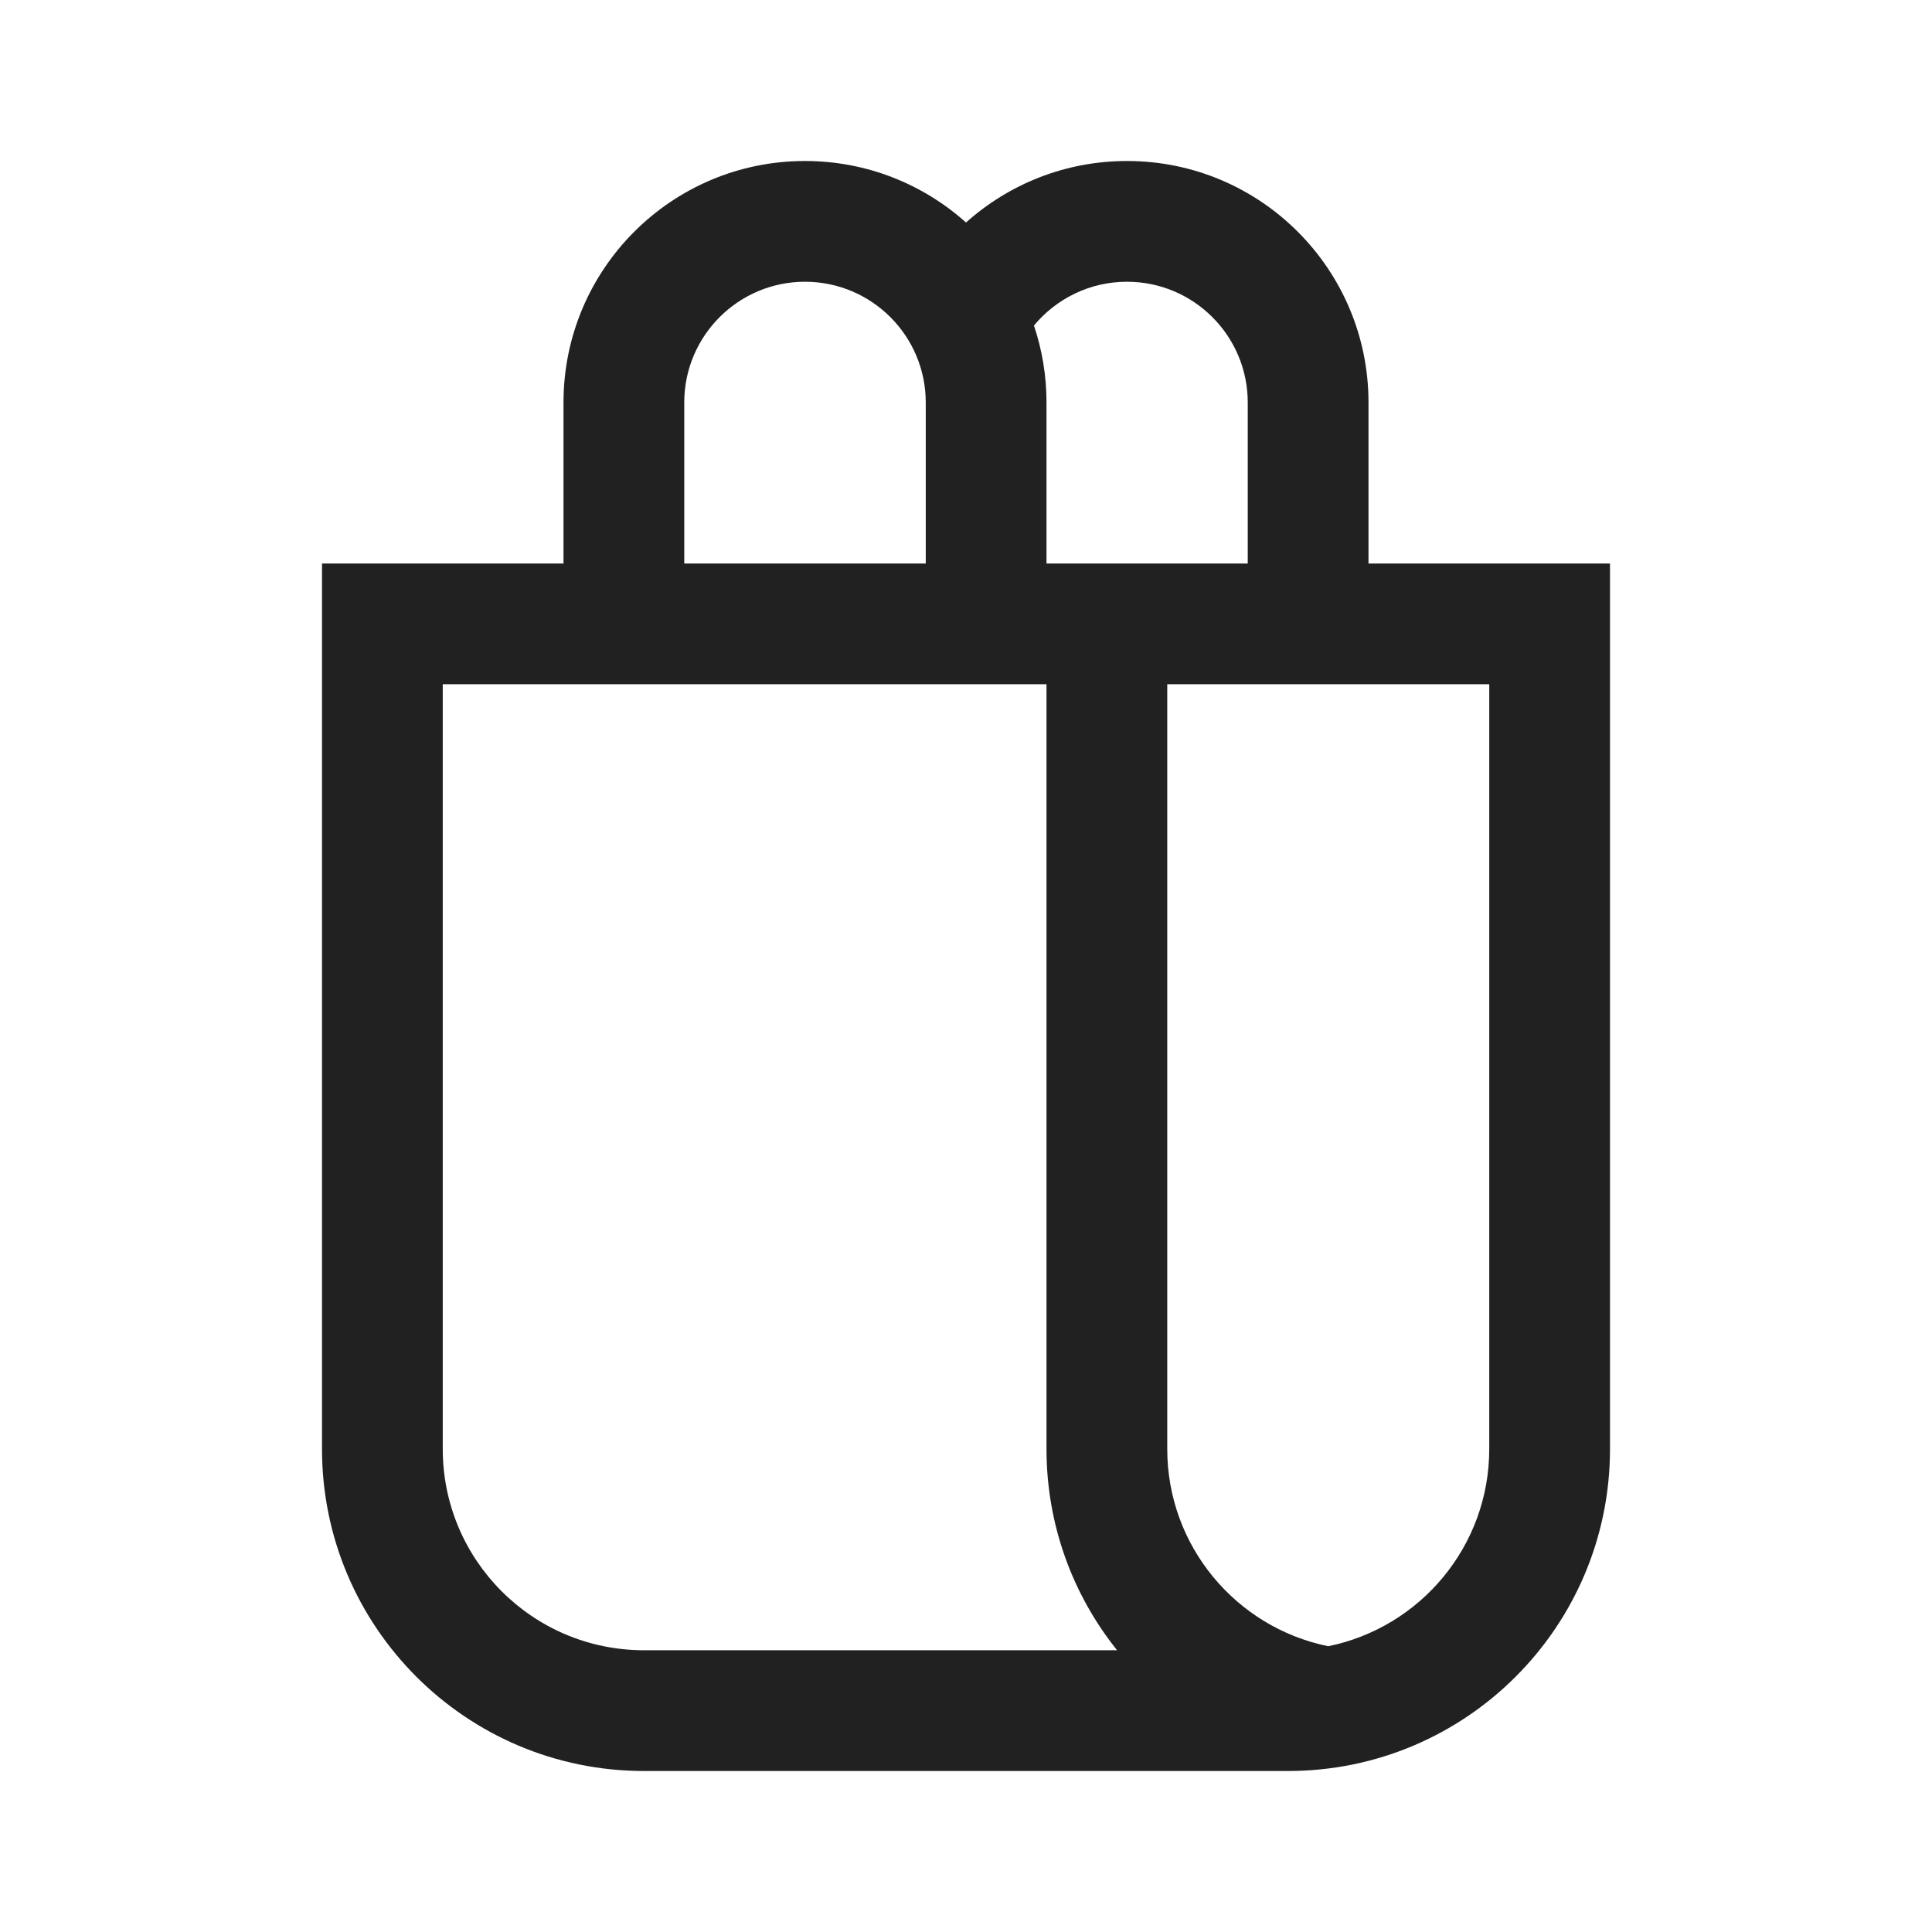
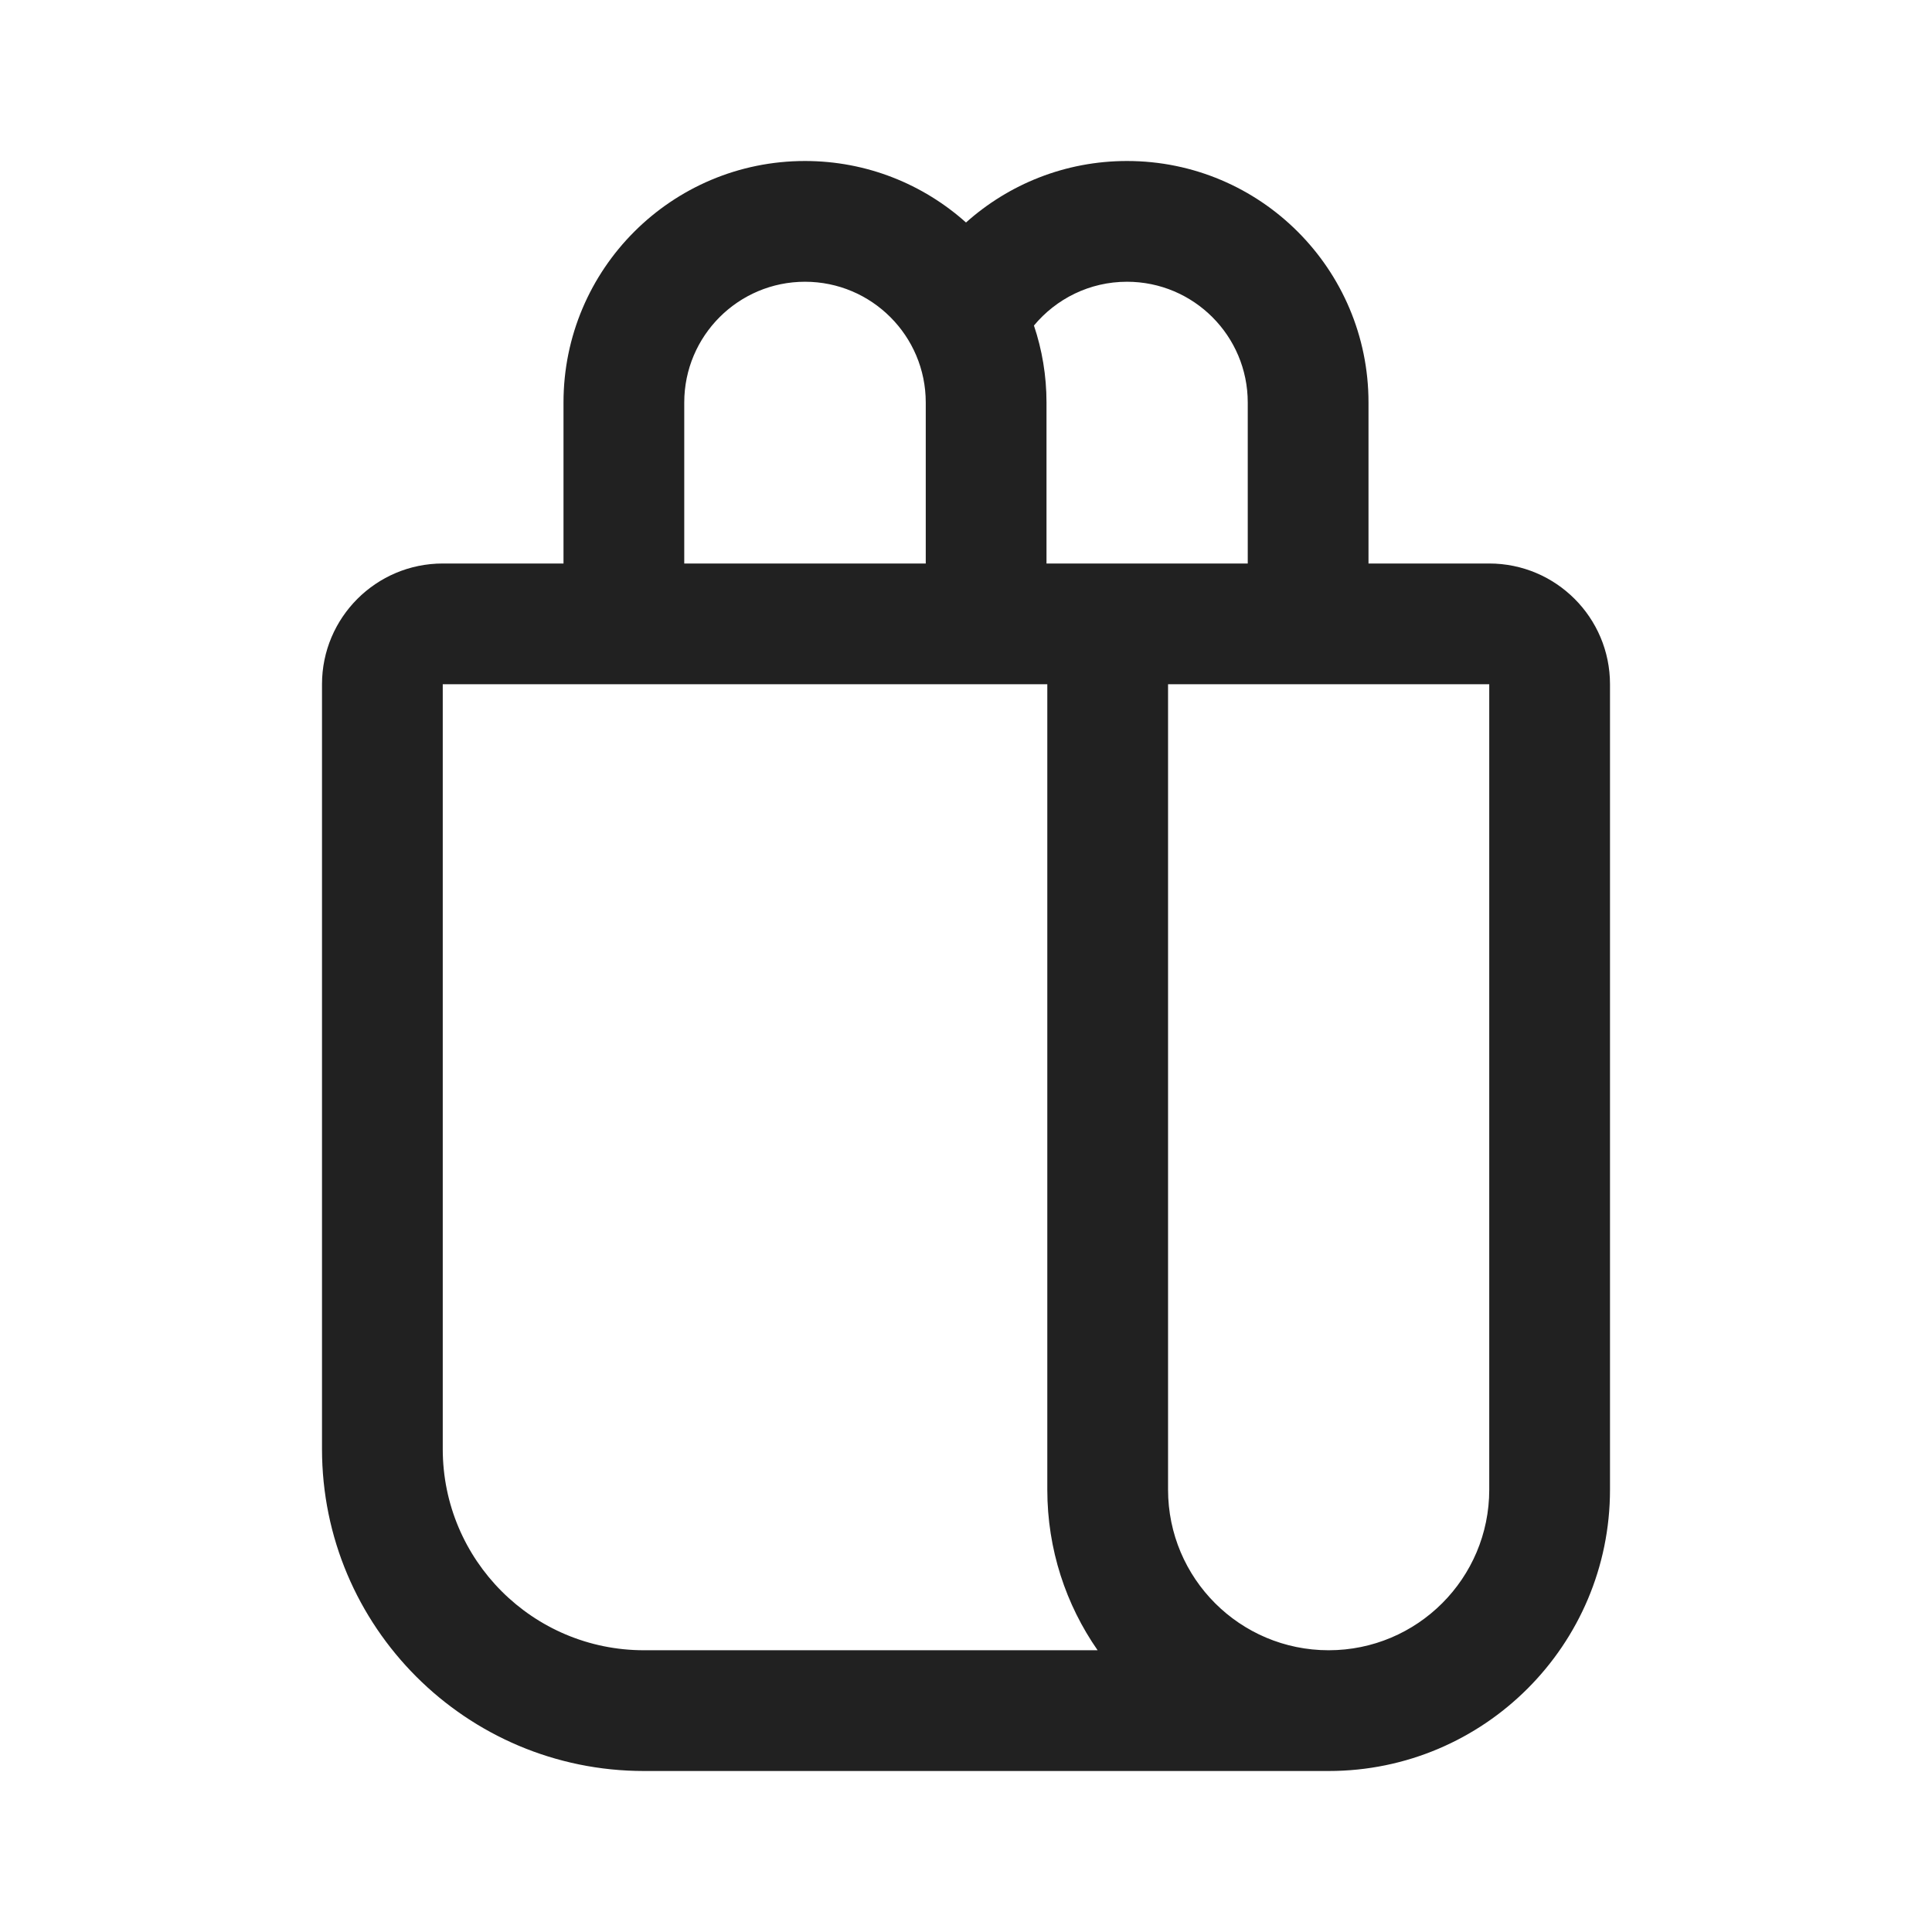
<svg xmlns="http://www.w3.org/2000/svg" width="24" height="24" viewBox="0 0 24 24" fill="none">
-   <path d="M7 5V7H4V18C4 20.209 5.791 22 8 22H16C18.209 22 20 20.209 20 18V7H17V5C17 3.343 15.657 2 14 2C13.232 2 12.531 2.289 12 2.764C11.469 2.289 10.768 2 10 2C8.343 2 7 3.343 7 5ZM10 3.5C10.828 3.5 11.5 4.172 11.5 5V7H8.5V5C8.5 4.172 9.172 3.5 10 3.5ZM15.5 7H13V5C13 4.666 12.945 4.344 12.844 4.044C13.12 3.712 13.535 3.5 14 3.5C14.828 3.5 15.5 4.172 15.5 5V7ZM13 8.5V18C13 18.946 13.328 19.815 13.877 20.5H8C6.619 20.5 5.5 19.381 5.5 18V8.5H13ZM16.5 20.45C15.359 20.218 14.5 19.209 14.5 18V8.5H18.5V18C18.5 19.209 17.641 20.218 16.5 20.45Z" fill="#212121" />
+   <path d="M7 7V5C7 3.343 8.343 2 10 2C10.768 2 11.469 2.289 12 2.764C12.531 2.289 13.232 2 14 2C15.657 2 17 3.343 17 5V7H18.5C19.328 7 20 7.672 20 8.5V18.505C20 20.435 18.435 22 16.505 22H8C5.791 22 4 20.209 4 18V8.5C4 7.672 4.672 7 5.5 7H7ZM13.635 20.5C13.241 19.934 13.01 19.247 13.01 18.505V8.5H5.5V18C5.5 19.381 6.619 20.5 8 20.5H13.635ZM11.5 7V5C11.5 4.172 10.828 3.5 10 3.5C9.172 3.5 8.5 4.172 8.5 5V7H11.5ZM13 7H15.5V5C15.5 4.172 14.828 3.5 14 3.5C13.535 3.5 13.12 3.712 12.844 4.044C12.945 4.344 13 4.666 13 5V7ZM14.51 18.505C14.51 19.607 15.403 20.5 16.505 20.5C17.607 20.5 18.5 19.607 18.5 18.505V8.5H14.51V18.505Z" fill="#212121" />
</svg>
